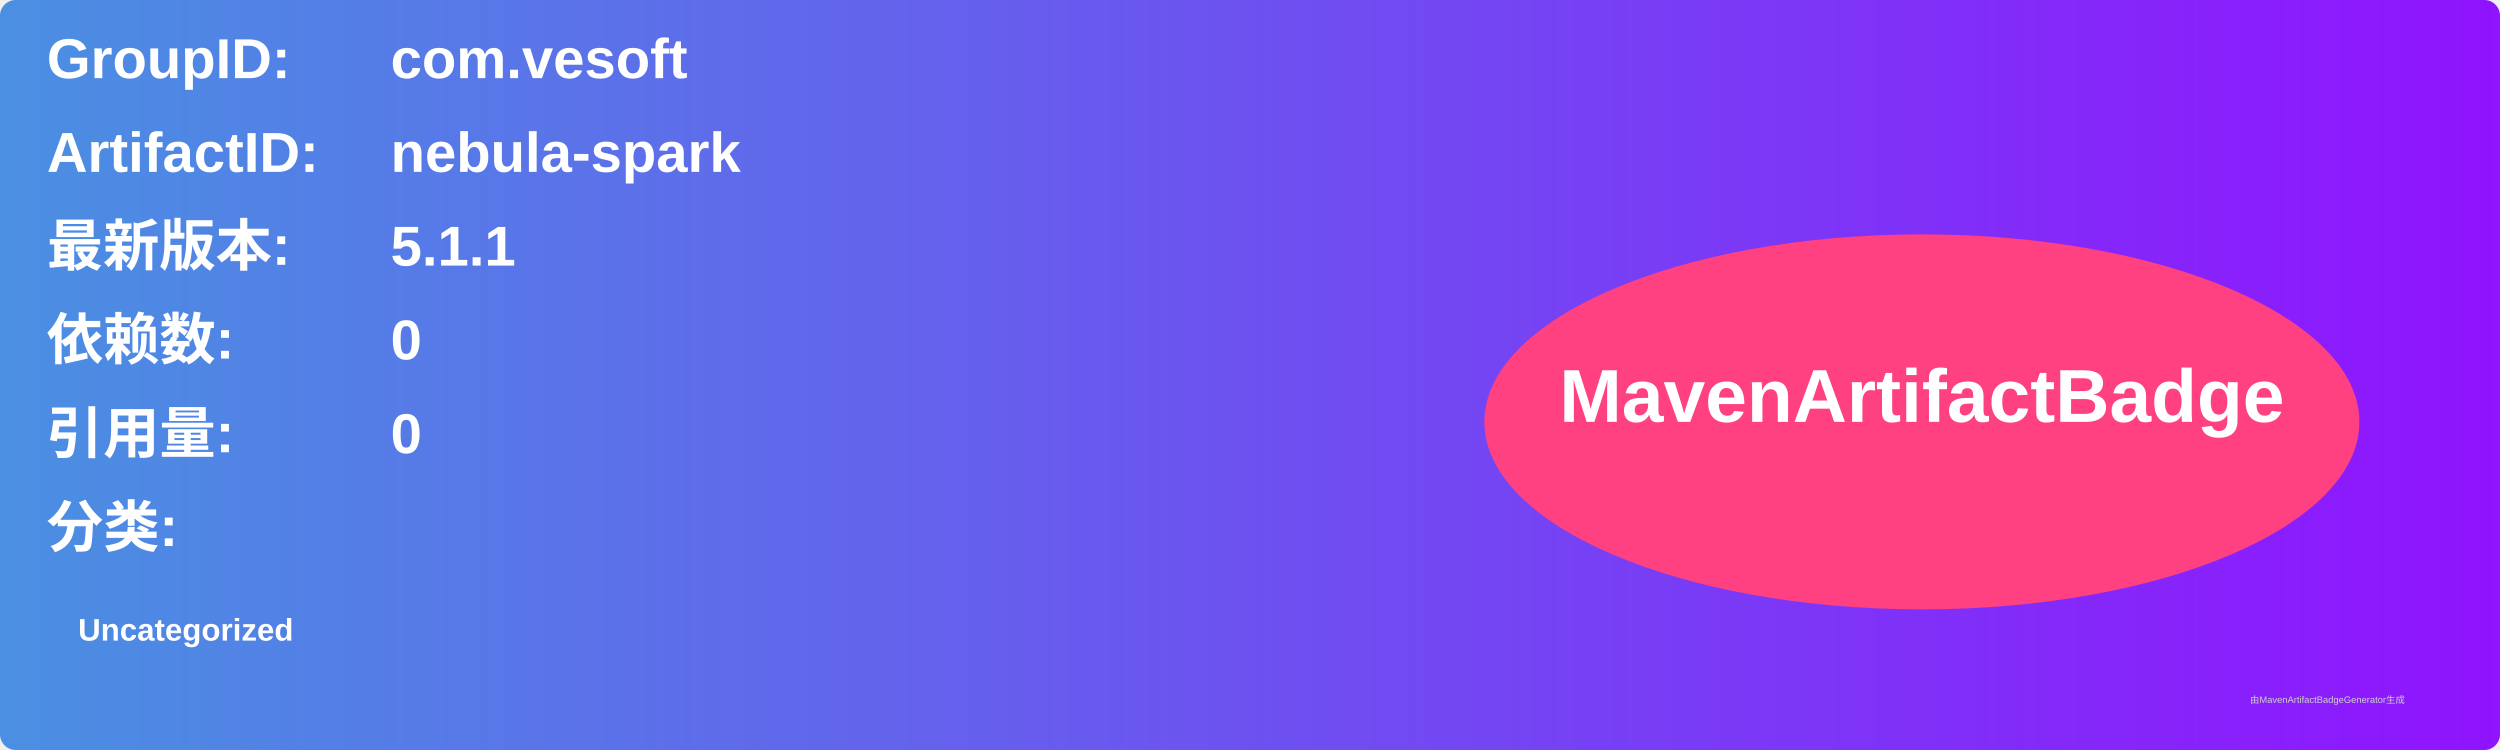
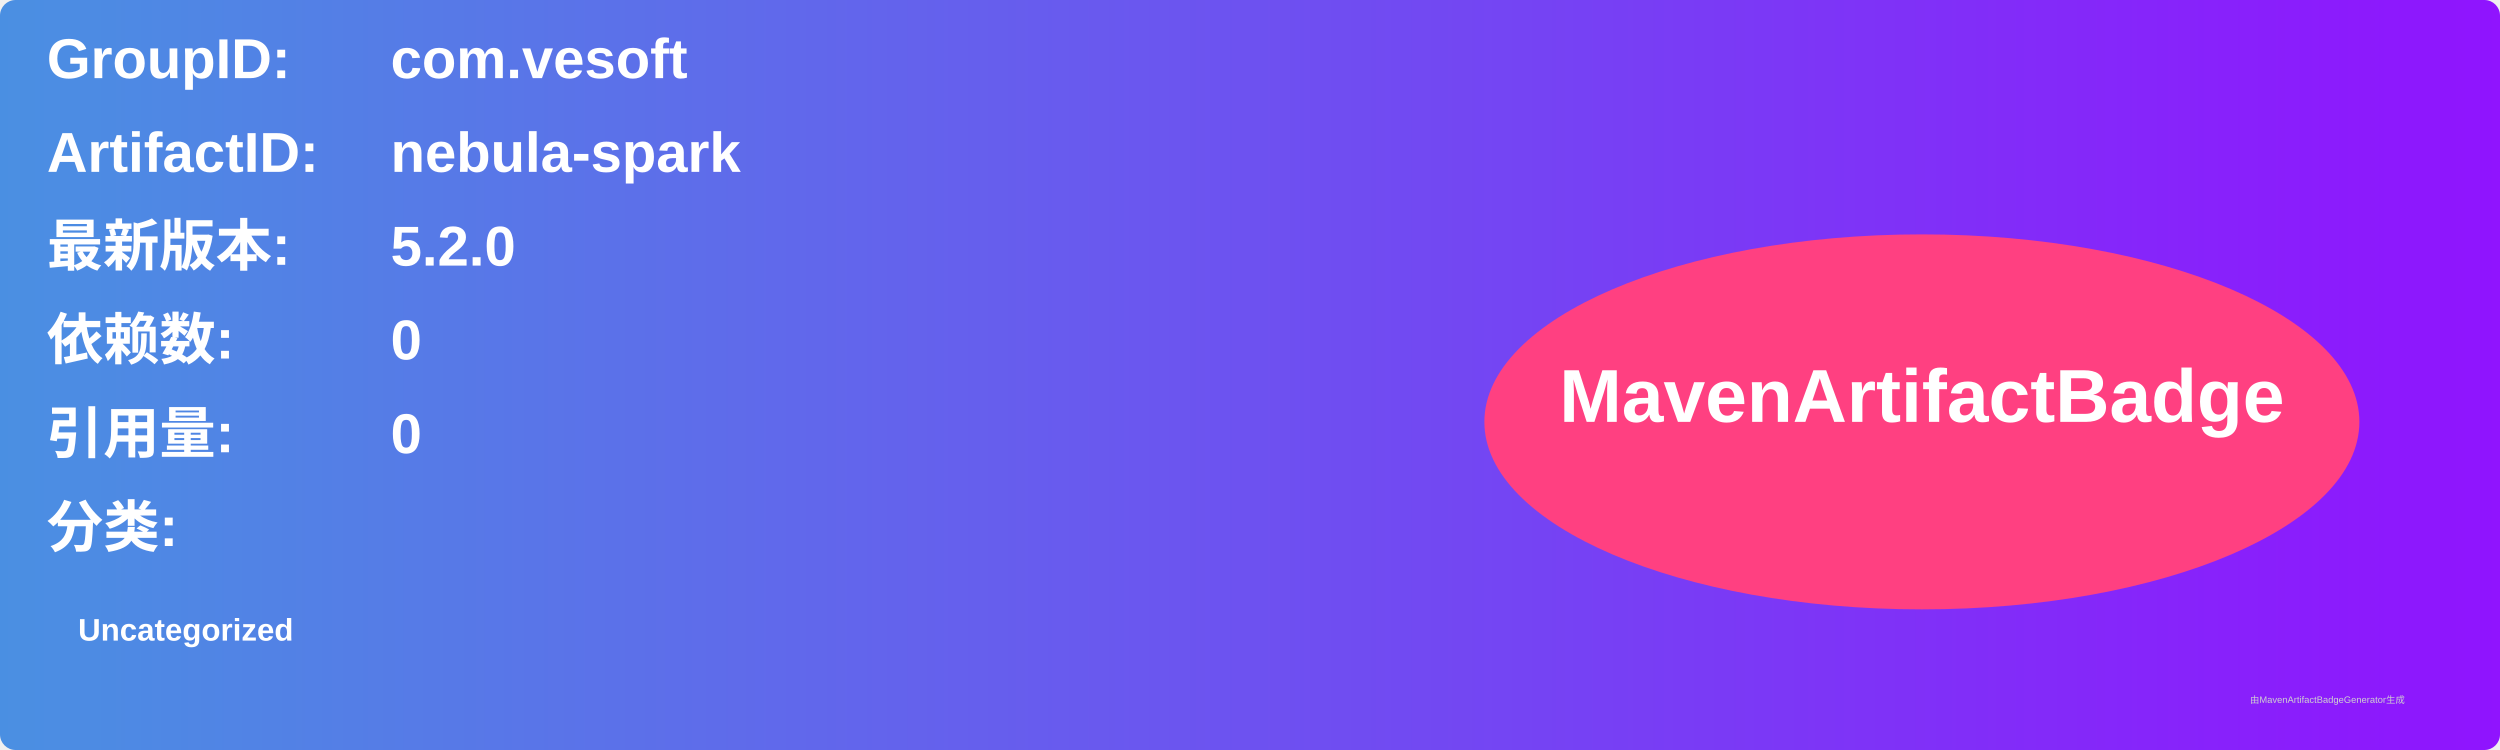
<svg xmlns="http://www.w3.org/2000/svg" width="800" height="240" viewBox="0 0 800 240">
  <linearGradient id="grad" x1="0%" y1="0%" x2="100%" y2="0%">
    <stop offset="0%" stop-color="#4a90e2" />
    <stop offset="100%" stop-color="#9013fe" />
  </linearGradient>
  <rect width="100%" height="100%" rx="5" ry="5" fill="url(#grad)" />
  <g transform="translate(15, 15)">
    <text x="0" y="10" font-family="Arial" font-size="18" fill="white" font-weight="bold" width="260">GroupID:</text>
    <text x="110" y="10" font-family="Arial" font-size="18" fill="white" font-weight="bold" width="460">com.vesoft</text>
    <text x="0" y="40" font-family="Arial" font-size="18" fill="white" font-weight="bold" width="260">ArtifactID:</text>
    <text x="110" y="40" font-family="Arial" font-size="18" fill="white" font-weight="bold" width="460">nebula-spark</text>
    <text x="0" y="70" font-family="Arial" font-size="18" fill="white" font-weight="bold">最新版本:</text>
    <text x="110" y="70" font-family="Arial" font-size="18" fill="white" font-weight="bold">
-       <tspan font-weight="bold">5.1.1</tspan>
+       <tspan font-weight="bold">5.2.0</tspan>
    </text>
    <text x="0" y="100" font-family="Arial" font-size="18" fill="white" font-weight="bold">依赖数: </text>
    <text x="110" y="100" font-family="Arial" font-size="18" fill="white">
      <tspan font-weight="bold">0</tspan>
    </text>
    <text x="0" y="130" font-family="Arial" font-size="18" fill="white" font-weight="bold">引用量: </text>
    <text x="110" y="130" font-family="Arial" font-size="18" fill="white">
      <tspan font-weight="bold">0</tspan>
    </text>
    <text x="0" y="160" font-family="Arial" font-size="18" fill="white" font-weight="bold">分类:</text>
    <text x="10" y="190" font-family="Arial" font-size="10" fill="white">
      <tspan font-weight="bold">Uncategorized</tspan>
    </text>
    <ellipse cx="600" cy="120" rx="140" ry="60" fill="#ff4081" />
    <text x="600" y="120" text-anchor="middle" font-family="Arial" font-size="24" fill="white" font-weight="bold">MavenArtifactBadge</text>
  </g>
  <text x="720" y="225" font-family="Arial" font-size="3" fill="#d0d0d0">由MavenArtifactBadgeGenerator生成</text>
</svg>
